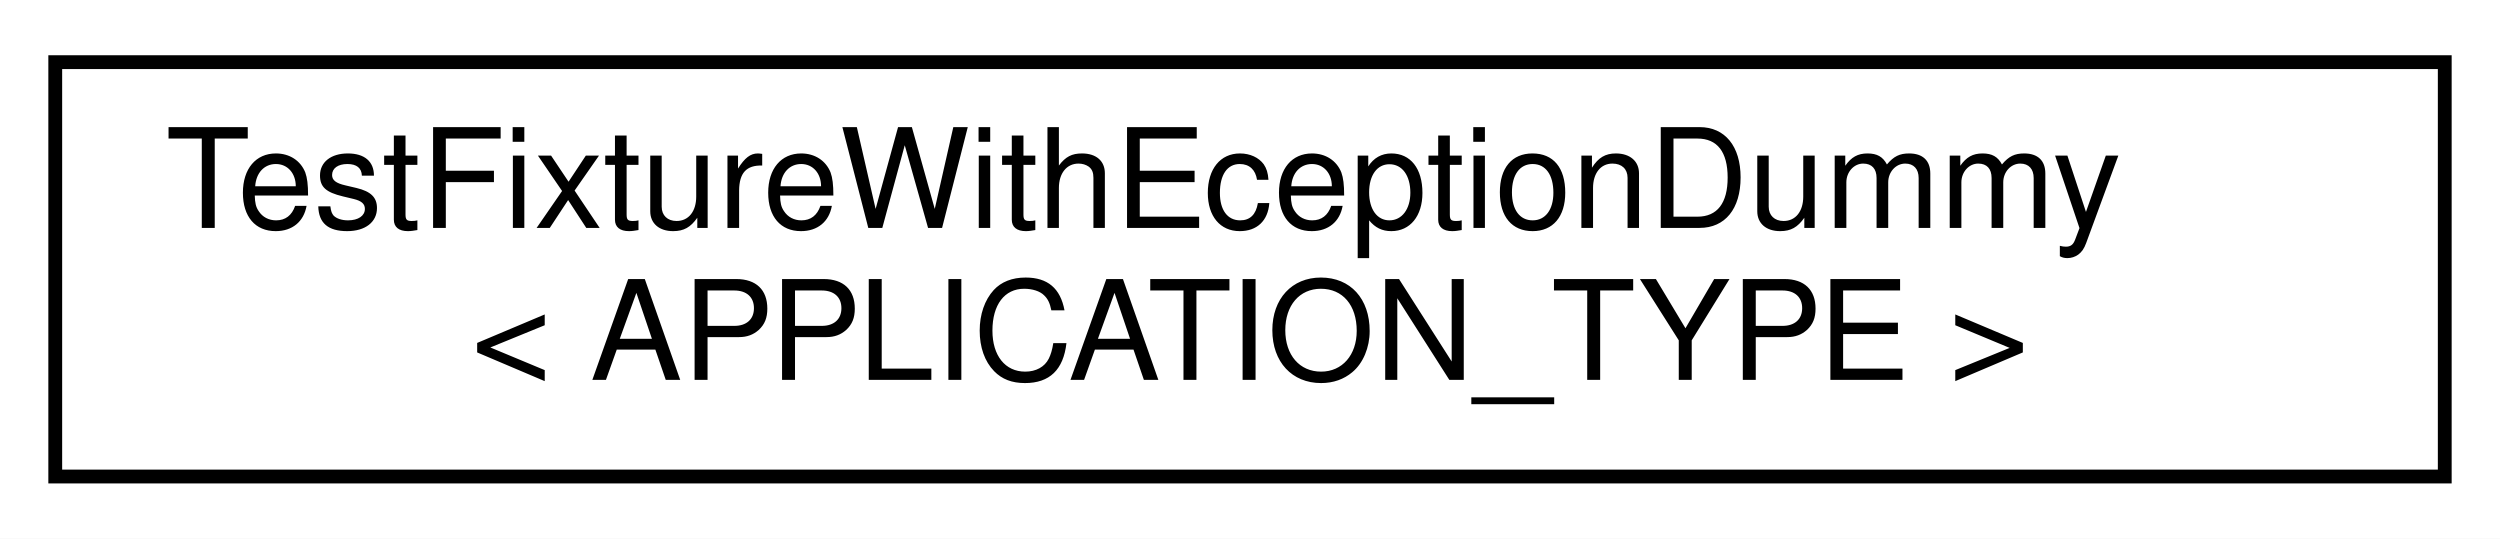
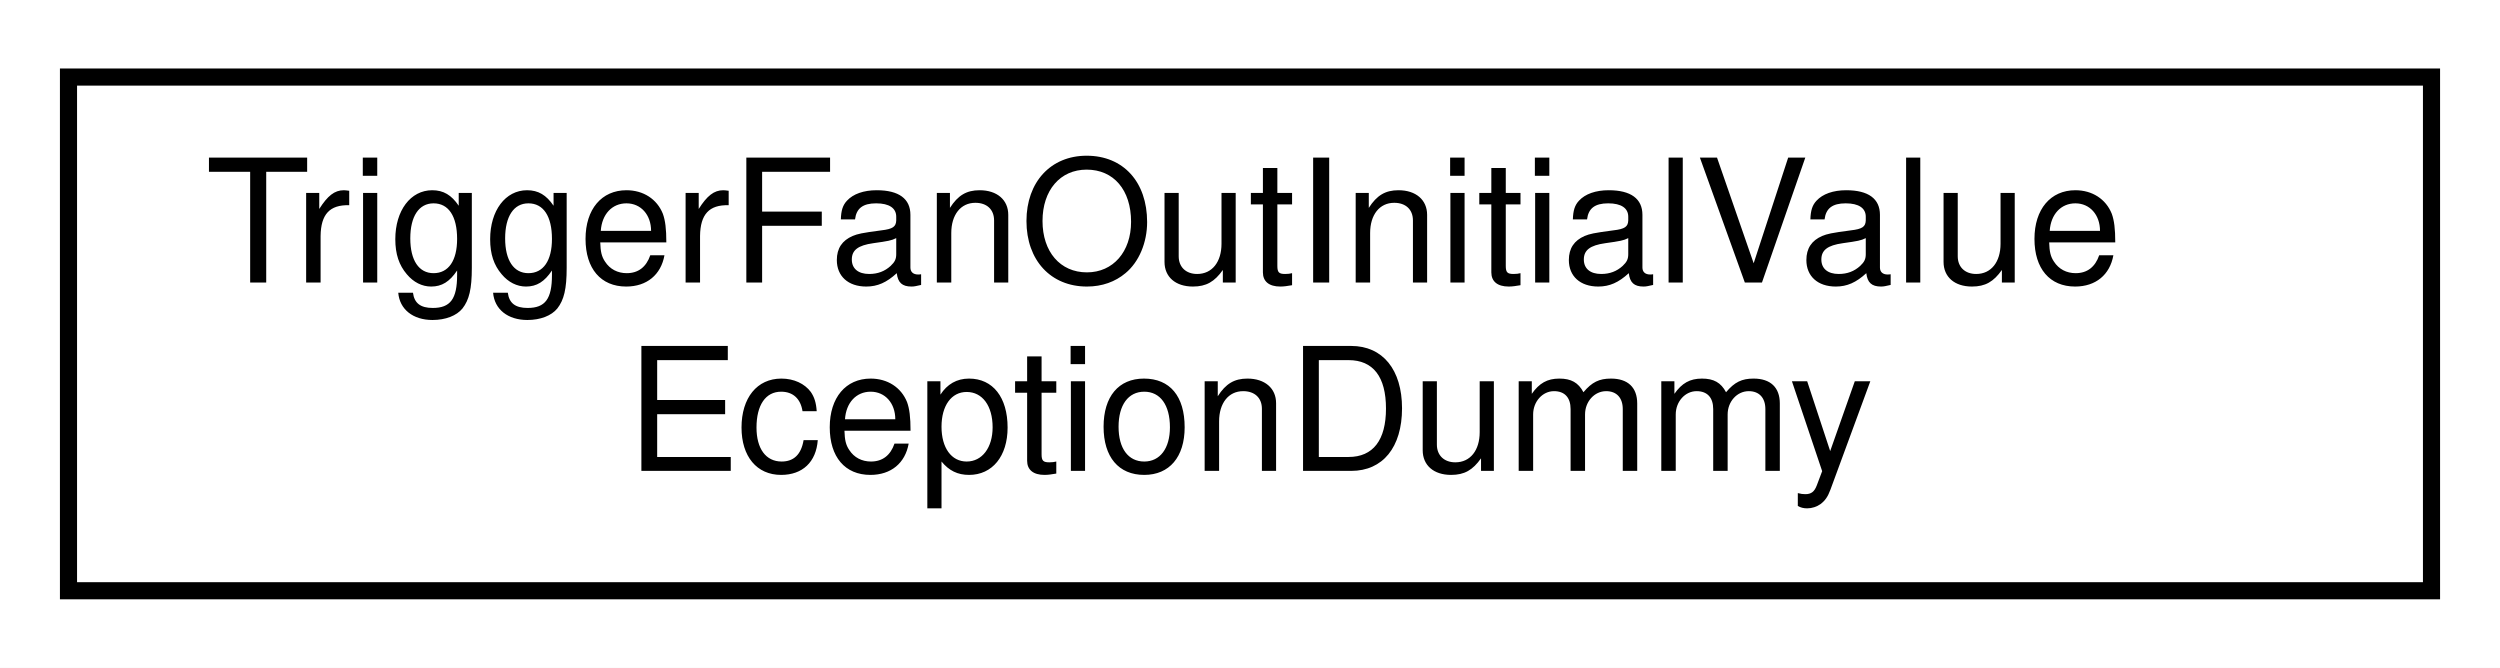
- <svg xmlns="http://www.w3.org/2000/svg" xmlns:xlink="http://www.w3.org/1999/xlink" width="181pt" height="39pt" viewBox="0.00 0.00 181.00 39.00">
+ <svg xmlns="http://www.w3.org/2000/svg" xmlns:xlink="http://www.w3.org/1999/xlink" width="146pt" height="39pt" viewBox="0.00 0.00 146.00 39.00">
  <g id="graph0" class="graph" transform="scale(1 1) rotate(0) translate(4 35)">
-     <polygon fill="white" stroke="transparent" points="-4,4 -4,-35 177,-35 177,4 -4,4" />
+     <polygon fill="white" stroke="transparent" points="-4,4 -4,-35 142,-35 142,4 -4,4" />
    <g id="node1" class="node">
      <g id="a_node1">
-         <a xlink:href="struct_test_fixture_with_eception_dummy.html" target="_top" xlink:title=" ">
-           <polygon fill="white" stroke="black" points="0,-0.5 0,-30.5 173,-30.5 173,-0.5 0,-0.5" />
-           <text text-anchor="start" x="8" y="-18.5" font-family="Helvetica,sans-Serif" font-size="10.00">TestFixtureWithEceptionDummy</text>
-           <text text-anchor="middle" x="86.5" y="-7.5" font-family="Helvetica,sans-Serif" font-size="10.00">&lt; APPLICATION_TYPE &gt;</text>
+         <a xlink:href="struct_trigger_fan_out_initial_value_eception_dummy.html" target="_top" xlink:title=" ">
+           <polygon fill="white" stroke="black" points="0,-0.5 0,-30.5 138,-30.5 138,-0.5 0,-0.5" />
+           <text text-anchor="start" x="8" y="-18.5" font-family="Helvetica,sans-Serif" font-size="10.00">TriggerFanOutInitialValue</text>
+           <text text-anchor="middle" x="69" y="-7.5" font-family="Helvetica,sans-Serif" font-size="10.00">EceptionDummy</text>
        </a>
      </g>
    </g>
  </g>
</svg>
